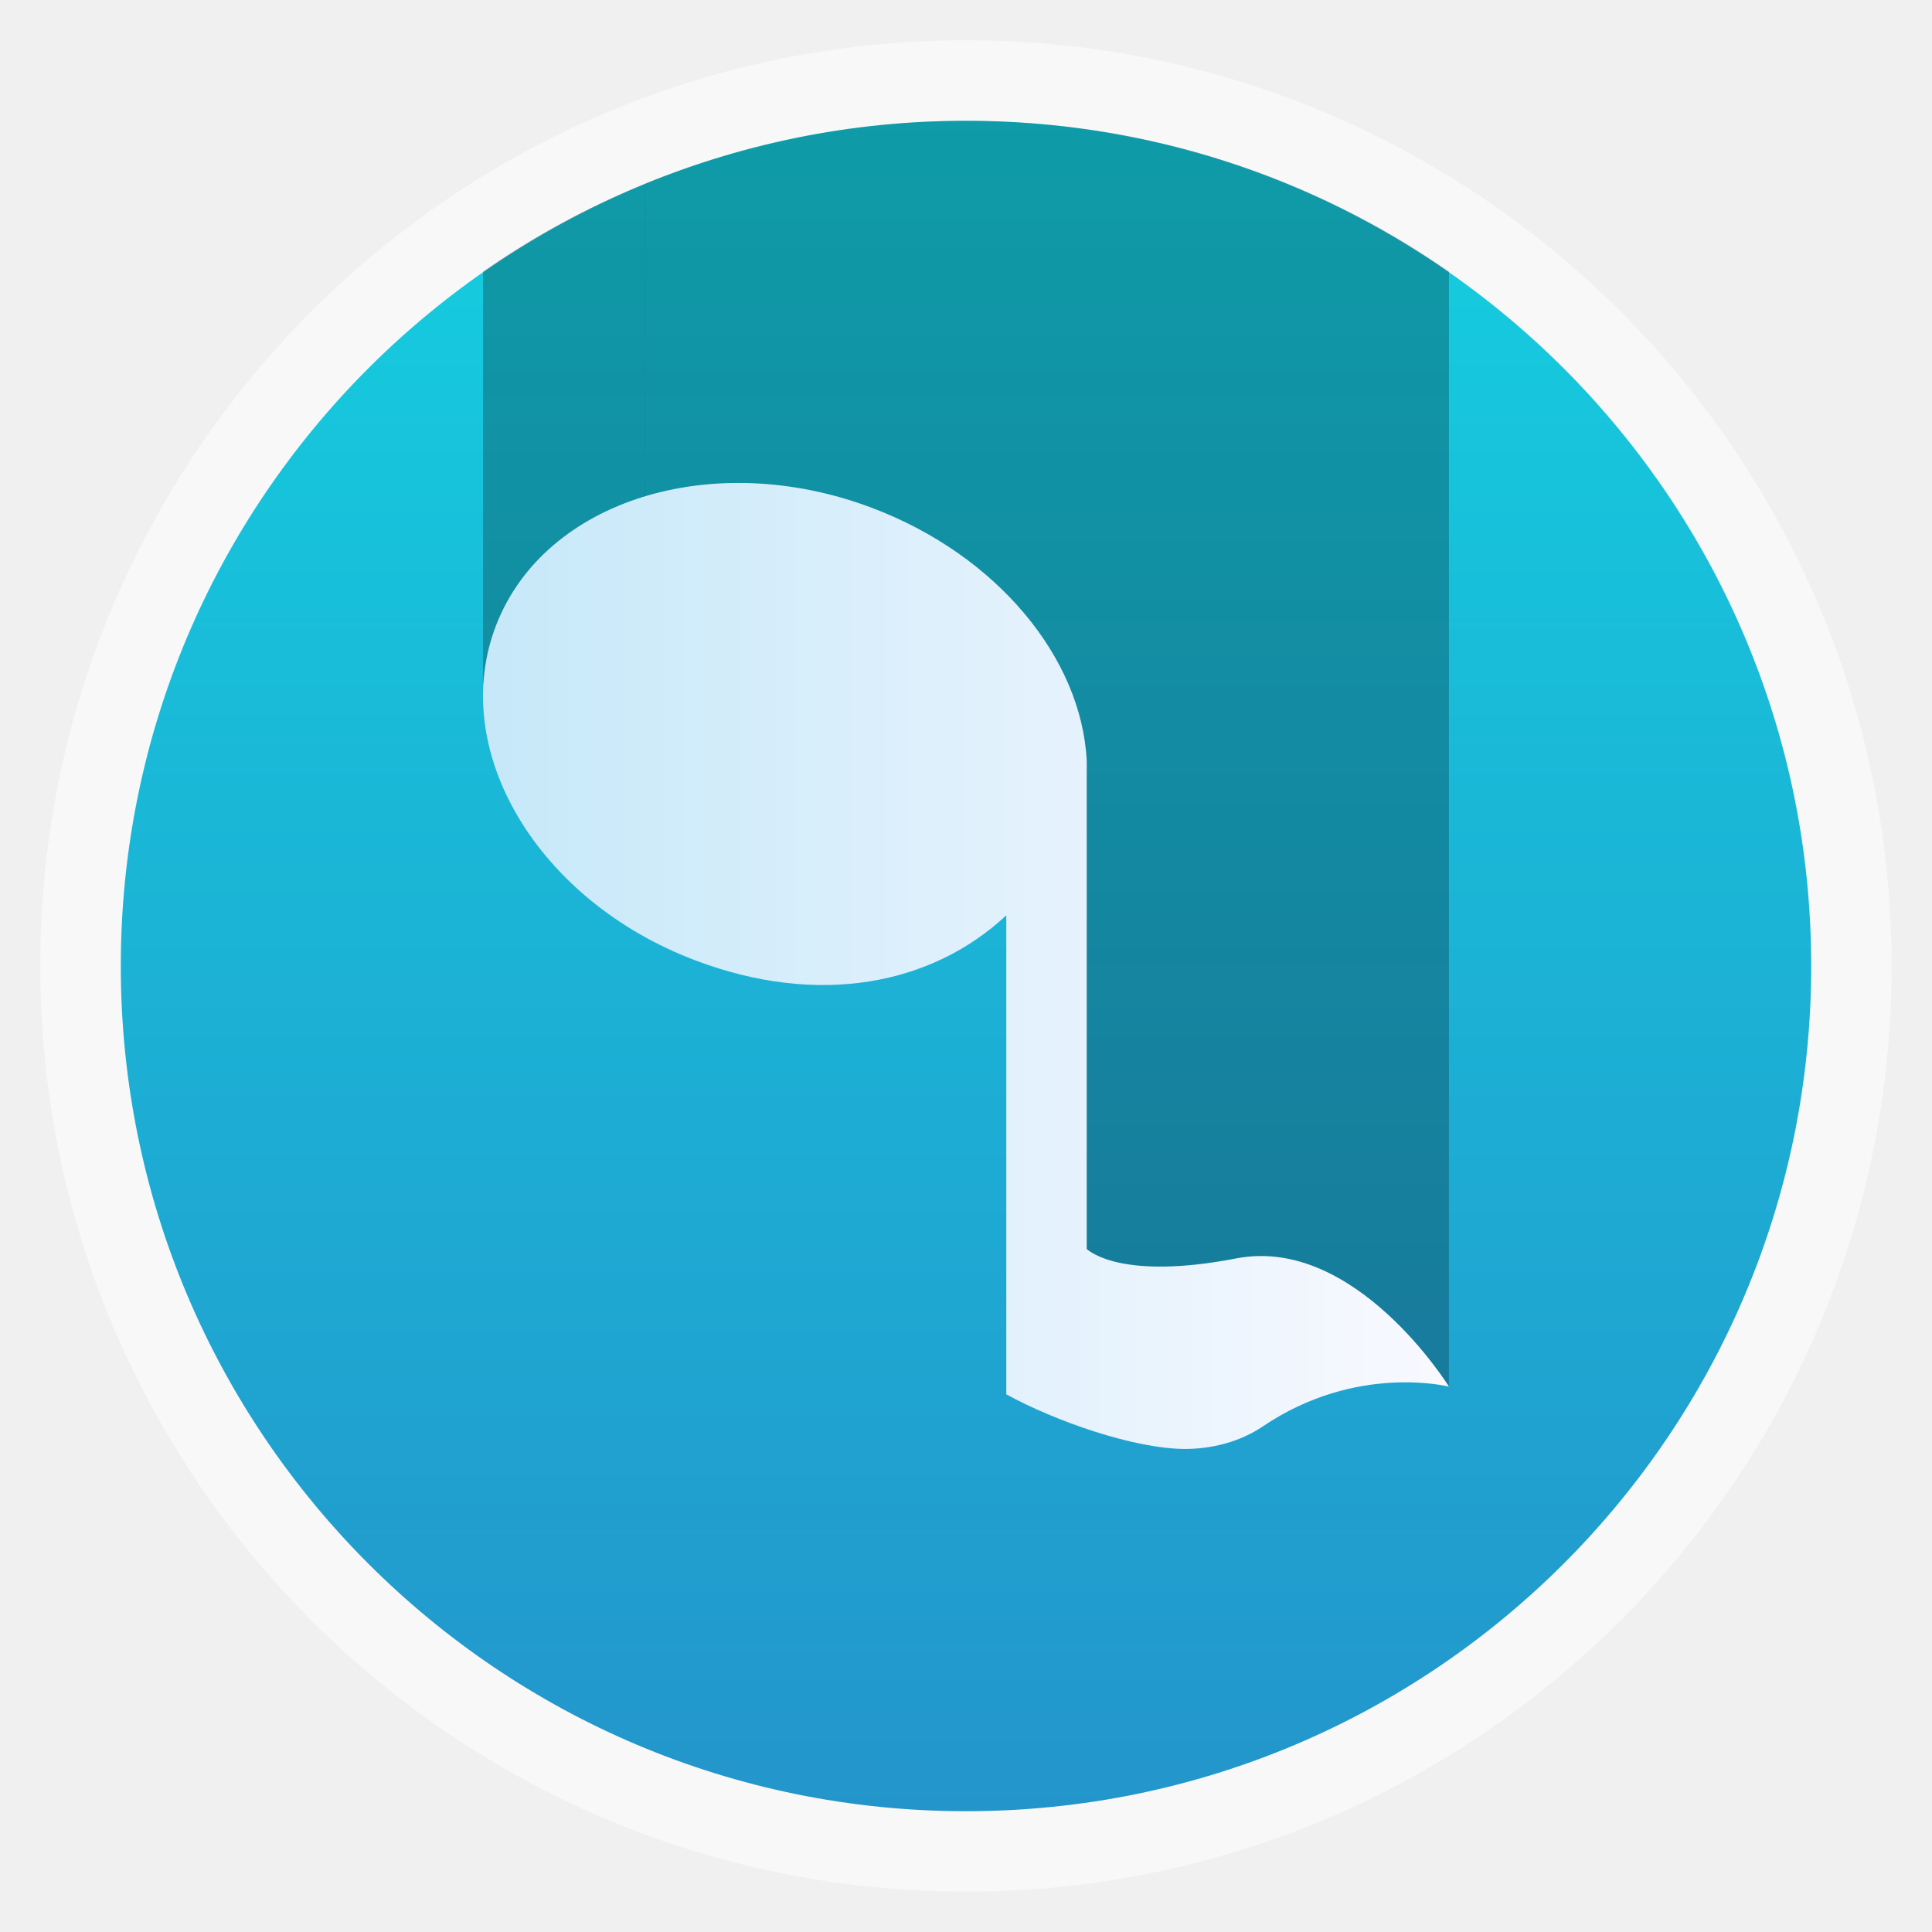
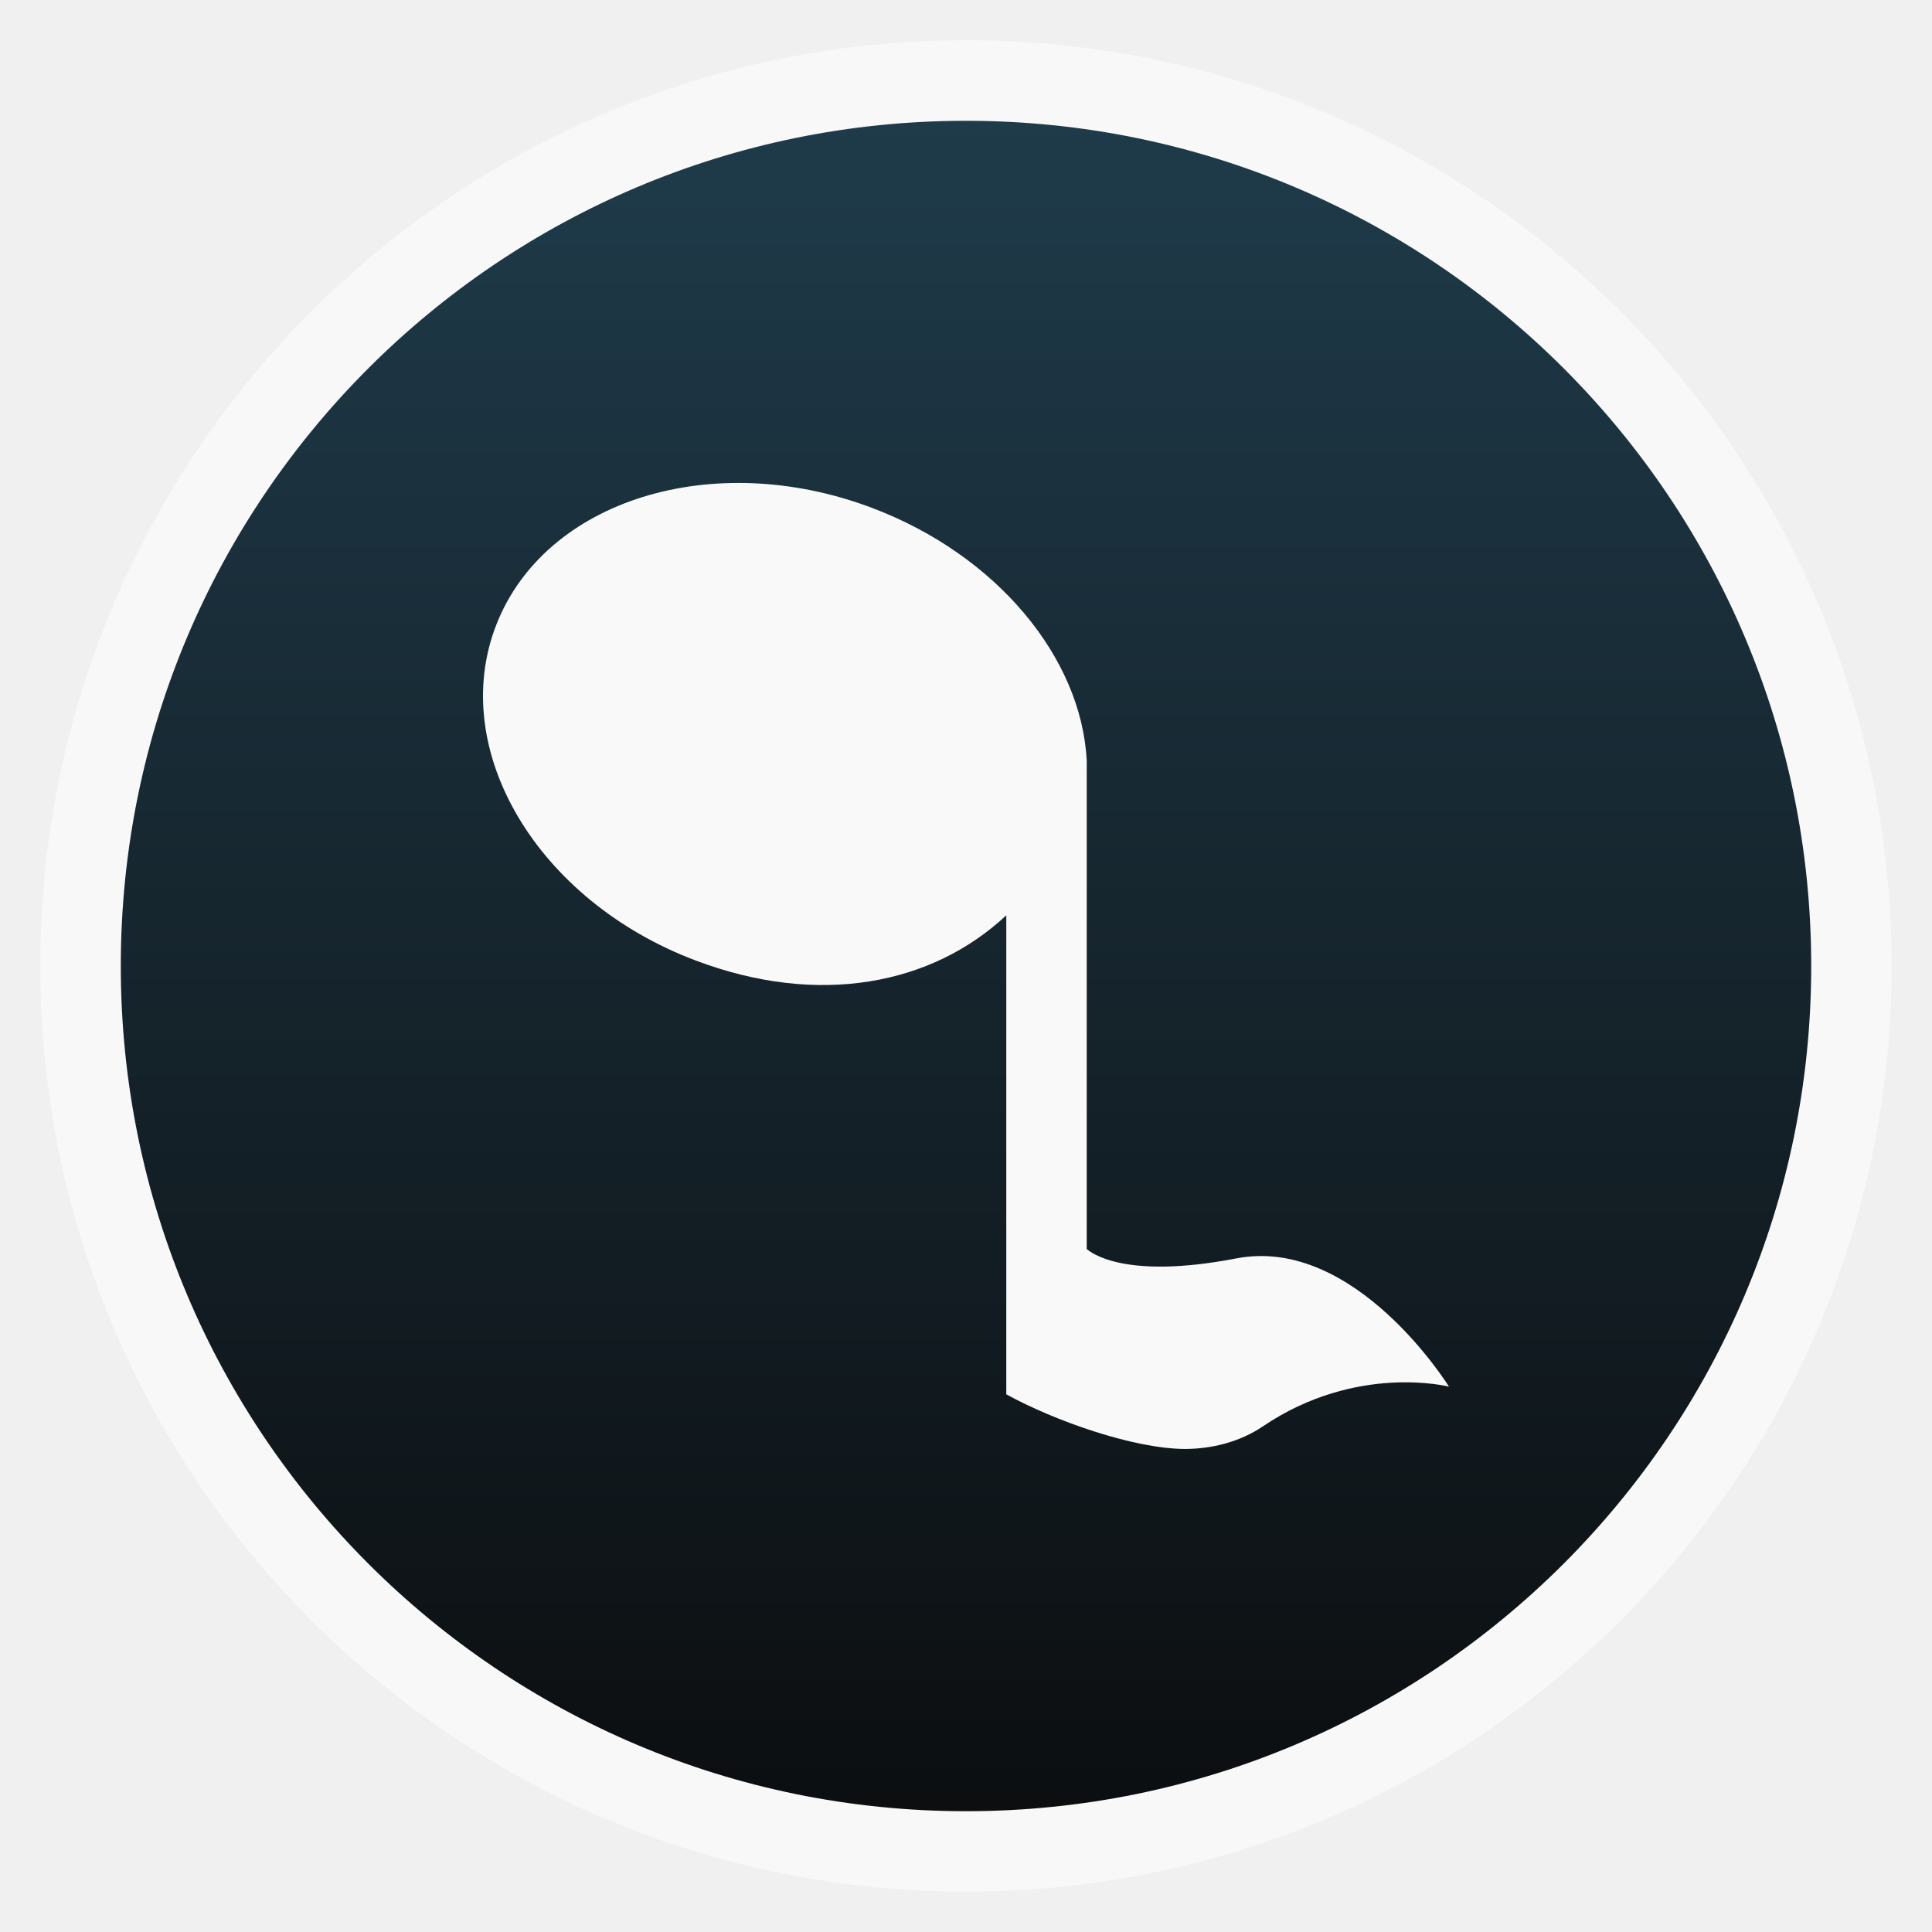
<svg xmlns="http://www.w3.org/2000/svg" xmlns:xlink="http://www.w3.org/1999/xlink" width="48" viewBox="0 0 13.547 13.547" height="48" id="svg2" version="1.1">
  <defs id="defs4">
    <clipPath clipPathUnits="userSpaceOnUse" id="clipPath6">
      <path style="fill:#fff;fill-rule:evenodd" d="M -670.14,51.863 L -114.616,405.003 L -257.111,510.326 L -514.221,-71.013 L -670.14,51.863 z" id="path8" />
    </clipPath>
    <linearGradient id="linearGradient4460-3">
      <stop offset="0" style="stop-color:#c6e8f9;stop-opacity:1;" id="stop11" />
      <stop offset="1" style="stop-color:#f9f9ff" id="stop13" />
    </linearGradient>
    <linearGradient gradientTransform="matrix(1,0,0,-1,2.675e-5,13.5468)" xlink:href="#linearGradient4460-3" id="linearGradient4030" x1="3.387" gradientUnits="userSpaceOnUse" x2="10.16" />
    <linearGradient id="linearGradient4460">
-       <stop offset="0" style="stop-color:#2395cb;stop-opacity:1;" id="stop17" />
-       <stop offset="1" style="stop-color:#13d3e1;stop-opacity:1;" id="stop19" />
+       <stop offset="0" style="stop-color:#0c0e10;stop-opacity:1;" id="stop17" />
+       <stop offset="1" style="stop-color:#203e4e;stop-opacity:1;" id="stop19" />
    </linearGradient>
    <linearGradient gradientTransform="matrix(1.10528,0,0,1.10528,-134.2829,-295.7706)" xlink:href="#linearGradient4460" id="linearGradient4075" y1="279.088" y2="267.598" gradientUnits="userSpaceOnUse" x2="0" />
    <linearGradient xlink:href="#linearGradient4460" id="linearGradient3016" gradientUnits="userSpaceOnUse" gradientTransform="matrix(1.10528,0,0,1.10528,-134.2829,-295.7706)" y1="279.088" x2="0" y2="267.598" />
  </defs>
  <rect id="rect24" style="opacity:0.5;fill:#ffffff;fill-rule:evenodd" height="12.982" rx="6.491" y="0.282" x="0.282" width="12.982" />
  <rect id="rect26" style="fill:url(#linearGradient3016);fill-rule:evenodd" height="11.853" rx="5.926" y="0.847" x="0.847" width="11.853" />
-   <path id="path28" d="M 10.16,9.719 7.62,8.899 7.347,6.597 4.524,3.475 l 0,-2.187 C 5.217,1.005 5.977,0.847 6.773,0.847 c 1.263,0 2.427,0.39 3.387,1.058 l 0,7.814 z" style="opacity:0.25;fill-rule:evenodd" />
-   <path id="path30" d="m 3.387,4.798 0,-2.893 c 0.354,-0.247 0.732,-0.452 1.138,-0.617 l 0,2.663 z" style="opacity:0.25;fill-rule:evenodd" />
-   <path style="line-height:normal;color:#000000;fill:url(#linearGradient4030)" d="m 8.305,10.16 c 0.19,0 0.387,-0.048 0.551,-0.159 0.657,-0.444 1.304,-0.278 1.304,-0.278 0,0 -0.657,-1.061 -1.492,-0.899 -0.789,0.152 -1.022,-0.044 -1.048,-0.066 l 0,-3.359 c -1.36e-4,-0.023 0.001,-0.044 0,-0.066 -0.037,-0.719 -0.627,-1.44 -1.506,-1.772 -1.115,-0.421 -2.293,-0.055 -2.634,0.82 -0.341,0.874 0.283,1.933 1.398,2.354 0.863,0.326 1.656,0.171 2.178,-0.317 l 0,3.359 C 7.397,9.964 7.946,10.157 8.305,10.16 z" id="path32" />
+   <path style="line-height:normal;color:#000000;fill:#f9f9f9;fill-opacity:1" d="m 8.305,10.16 c 0.19,0 0.387,-0.048 0.551,-0.159 0.657,-0.444 1.304,-0.278 1.304,-0.278 0,0 -0.657,-1.061 -1.492,-0.899 -0.789,0.152 -1.022,-0.044 -1.048,-0.066 l 0,-3.359 c -1.36e-4,-0.023 0.001,-0.044 0,-0.066 -0.037,-0.719 -0.627,-1.44 -1.506,-1.772 -1.115,-0.421 -2.293,-0.055 -2.634,0.82 -0.341,0.874 0.283,1.933 1.398,2.354 0.863,0.326 1.656,0.171 2.178,-0.317 l 0,3.359 C 7.397,9.964 7.946,10.157 8.305,10.16 z" id="path32" />
</svg>
